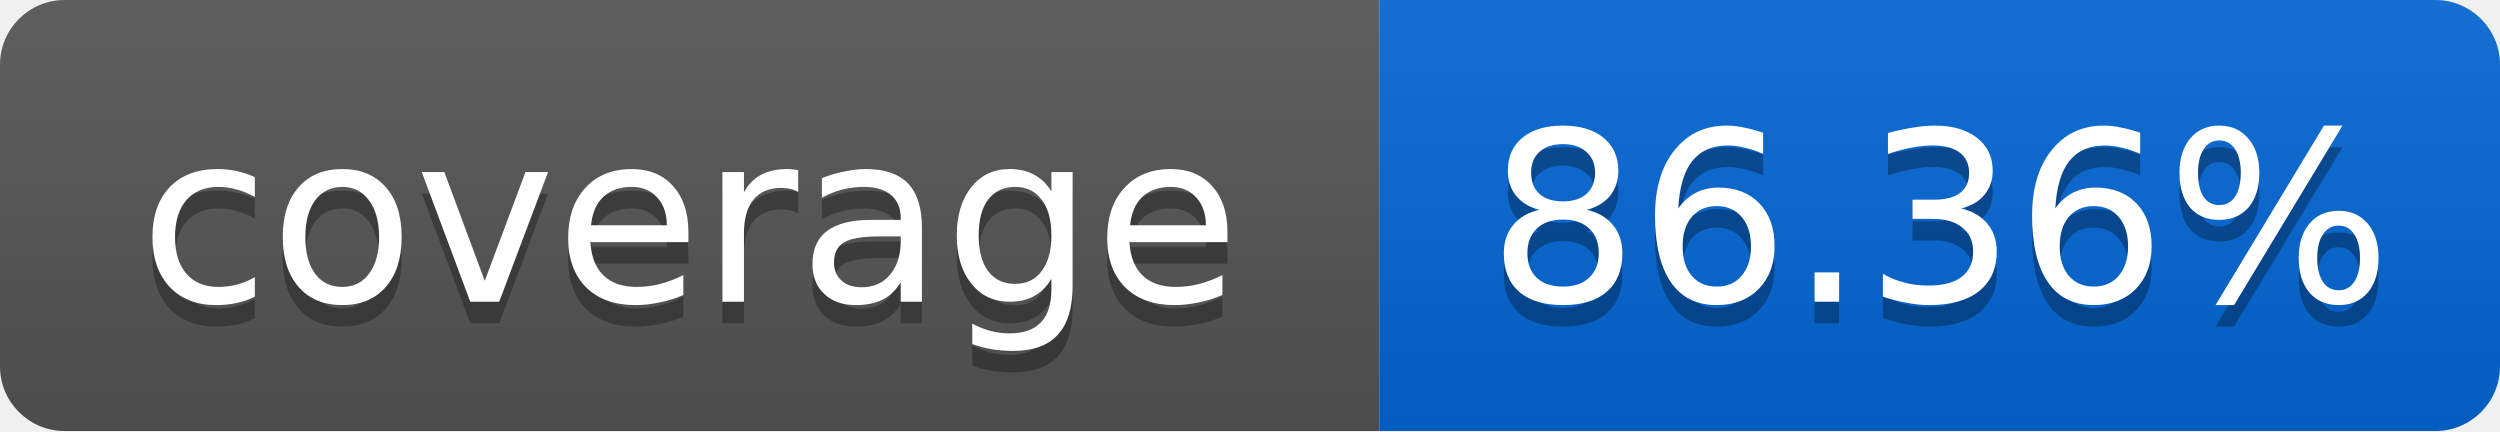
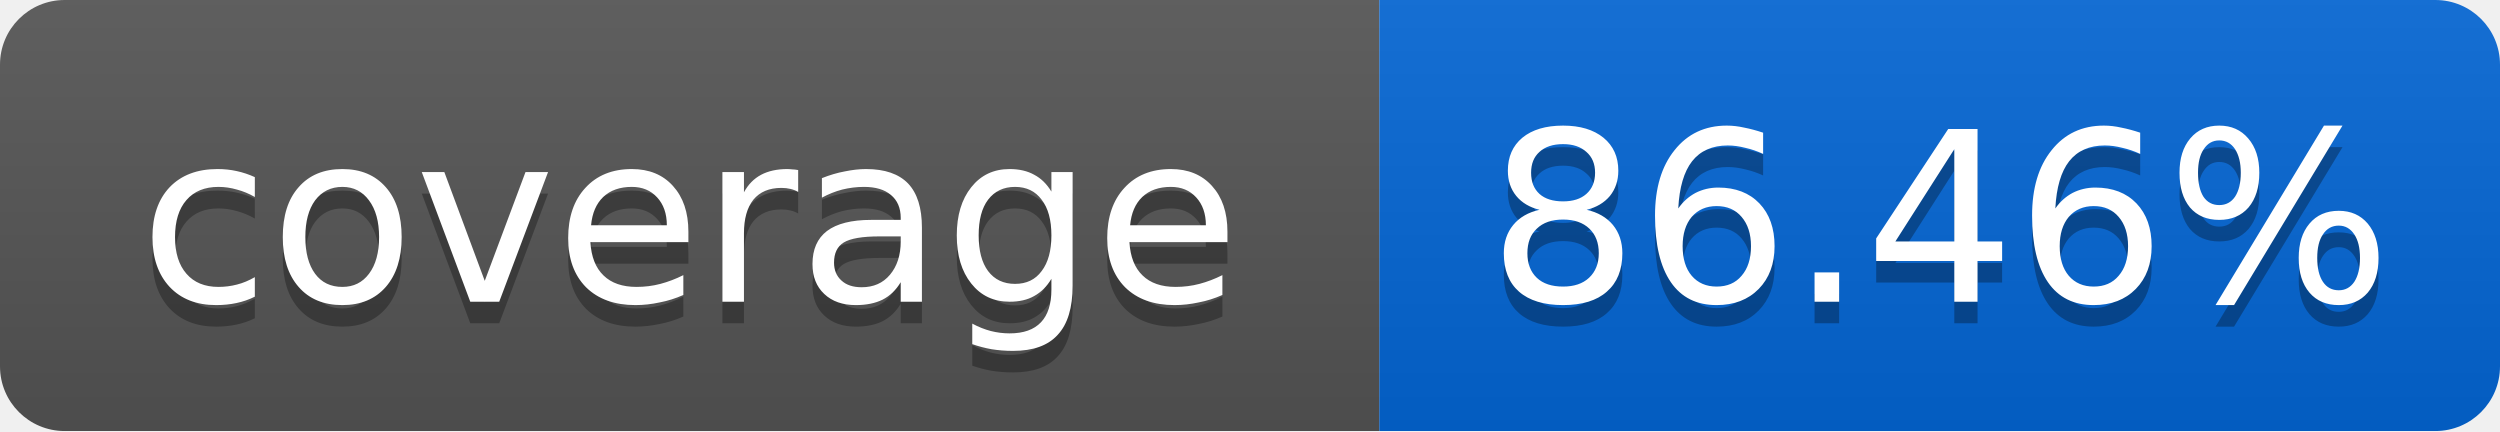
<svg xmlns="http://www.w3.org/2000/svg" width="116" height="20">
  <linearGradient id="smooth" x2="0" y2="100%">
    <stop offset="0" stop-color="#bbb" stop-opacity=".1" />
    <stop offset="1" stop-opacity=".1" />
  </linearGradient>
  <mask id="round">
    <rect width="116" height="20" rx="3" fill="#fff" />
  </mask>
  <g mask="url(#round)">
    <rect width="64" height="20" fill="#555" />
    <rect x="64" width="52" height="20" fill="#0366D6" />
    <rect width="116" height="20" fill="url(#smooth)" />
  </g>
  <g fill="#fff" text-anchor="middle" font-family="DejaVu Sans,Verdana,Geneva,sans-serif" font-size="11">
    <text x="32" y="15" fill="#010101" fill-opacity=".3">coverage</text>
    <text x="32" y="14">coverage</text>
-     <text x="90" y="15" fill="#010101" fill-opacity=".3">86.36%</text>
-     <text x="90" y="14">86.36%</text>
+     <text x="90" y="15" fill="#010101" fill-opacity=".3">86.46%</text>
+     <text x="90" y="14">86.46%</text>
  </g>
</svg>
